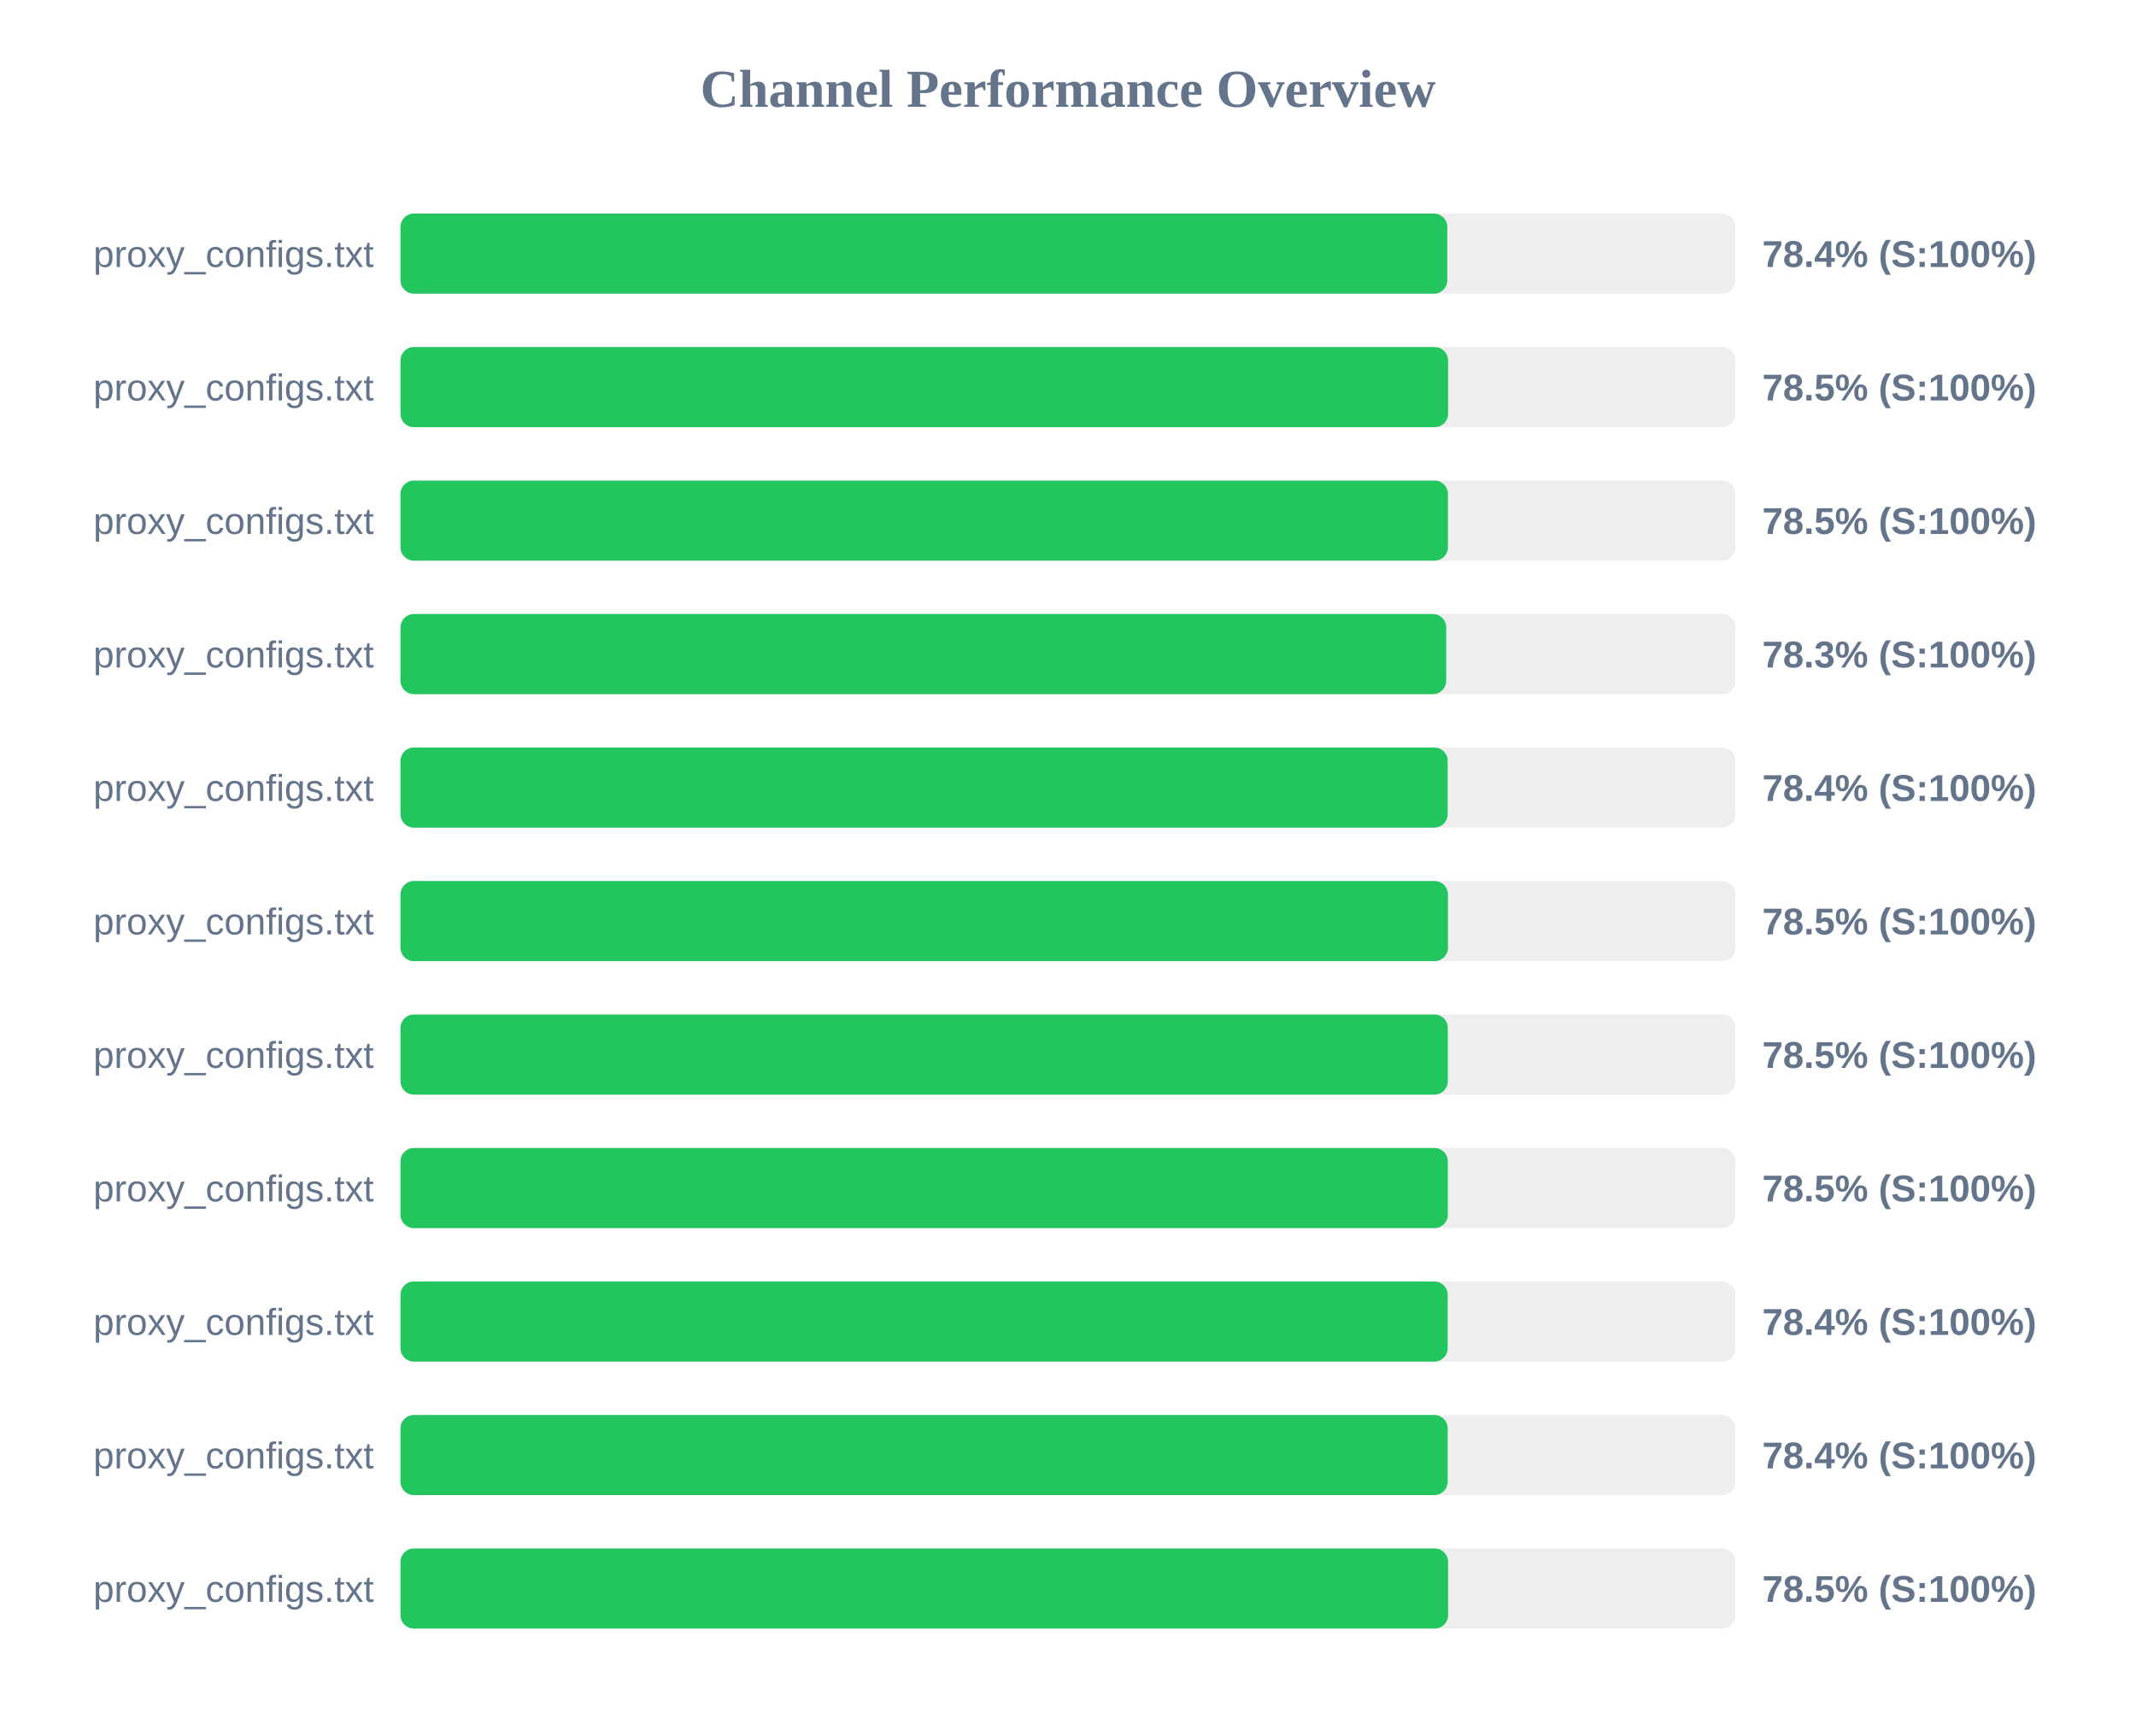
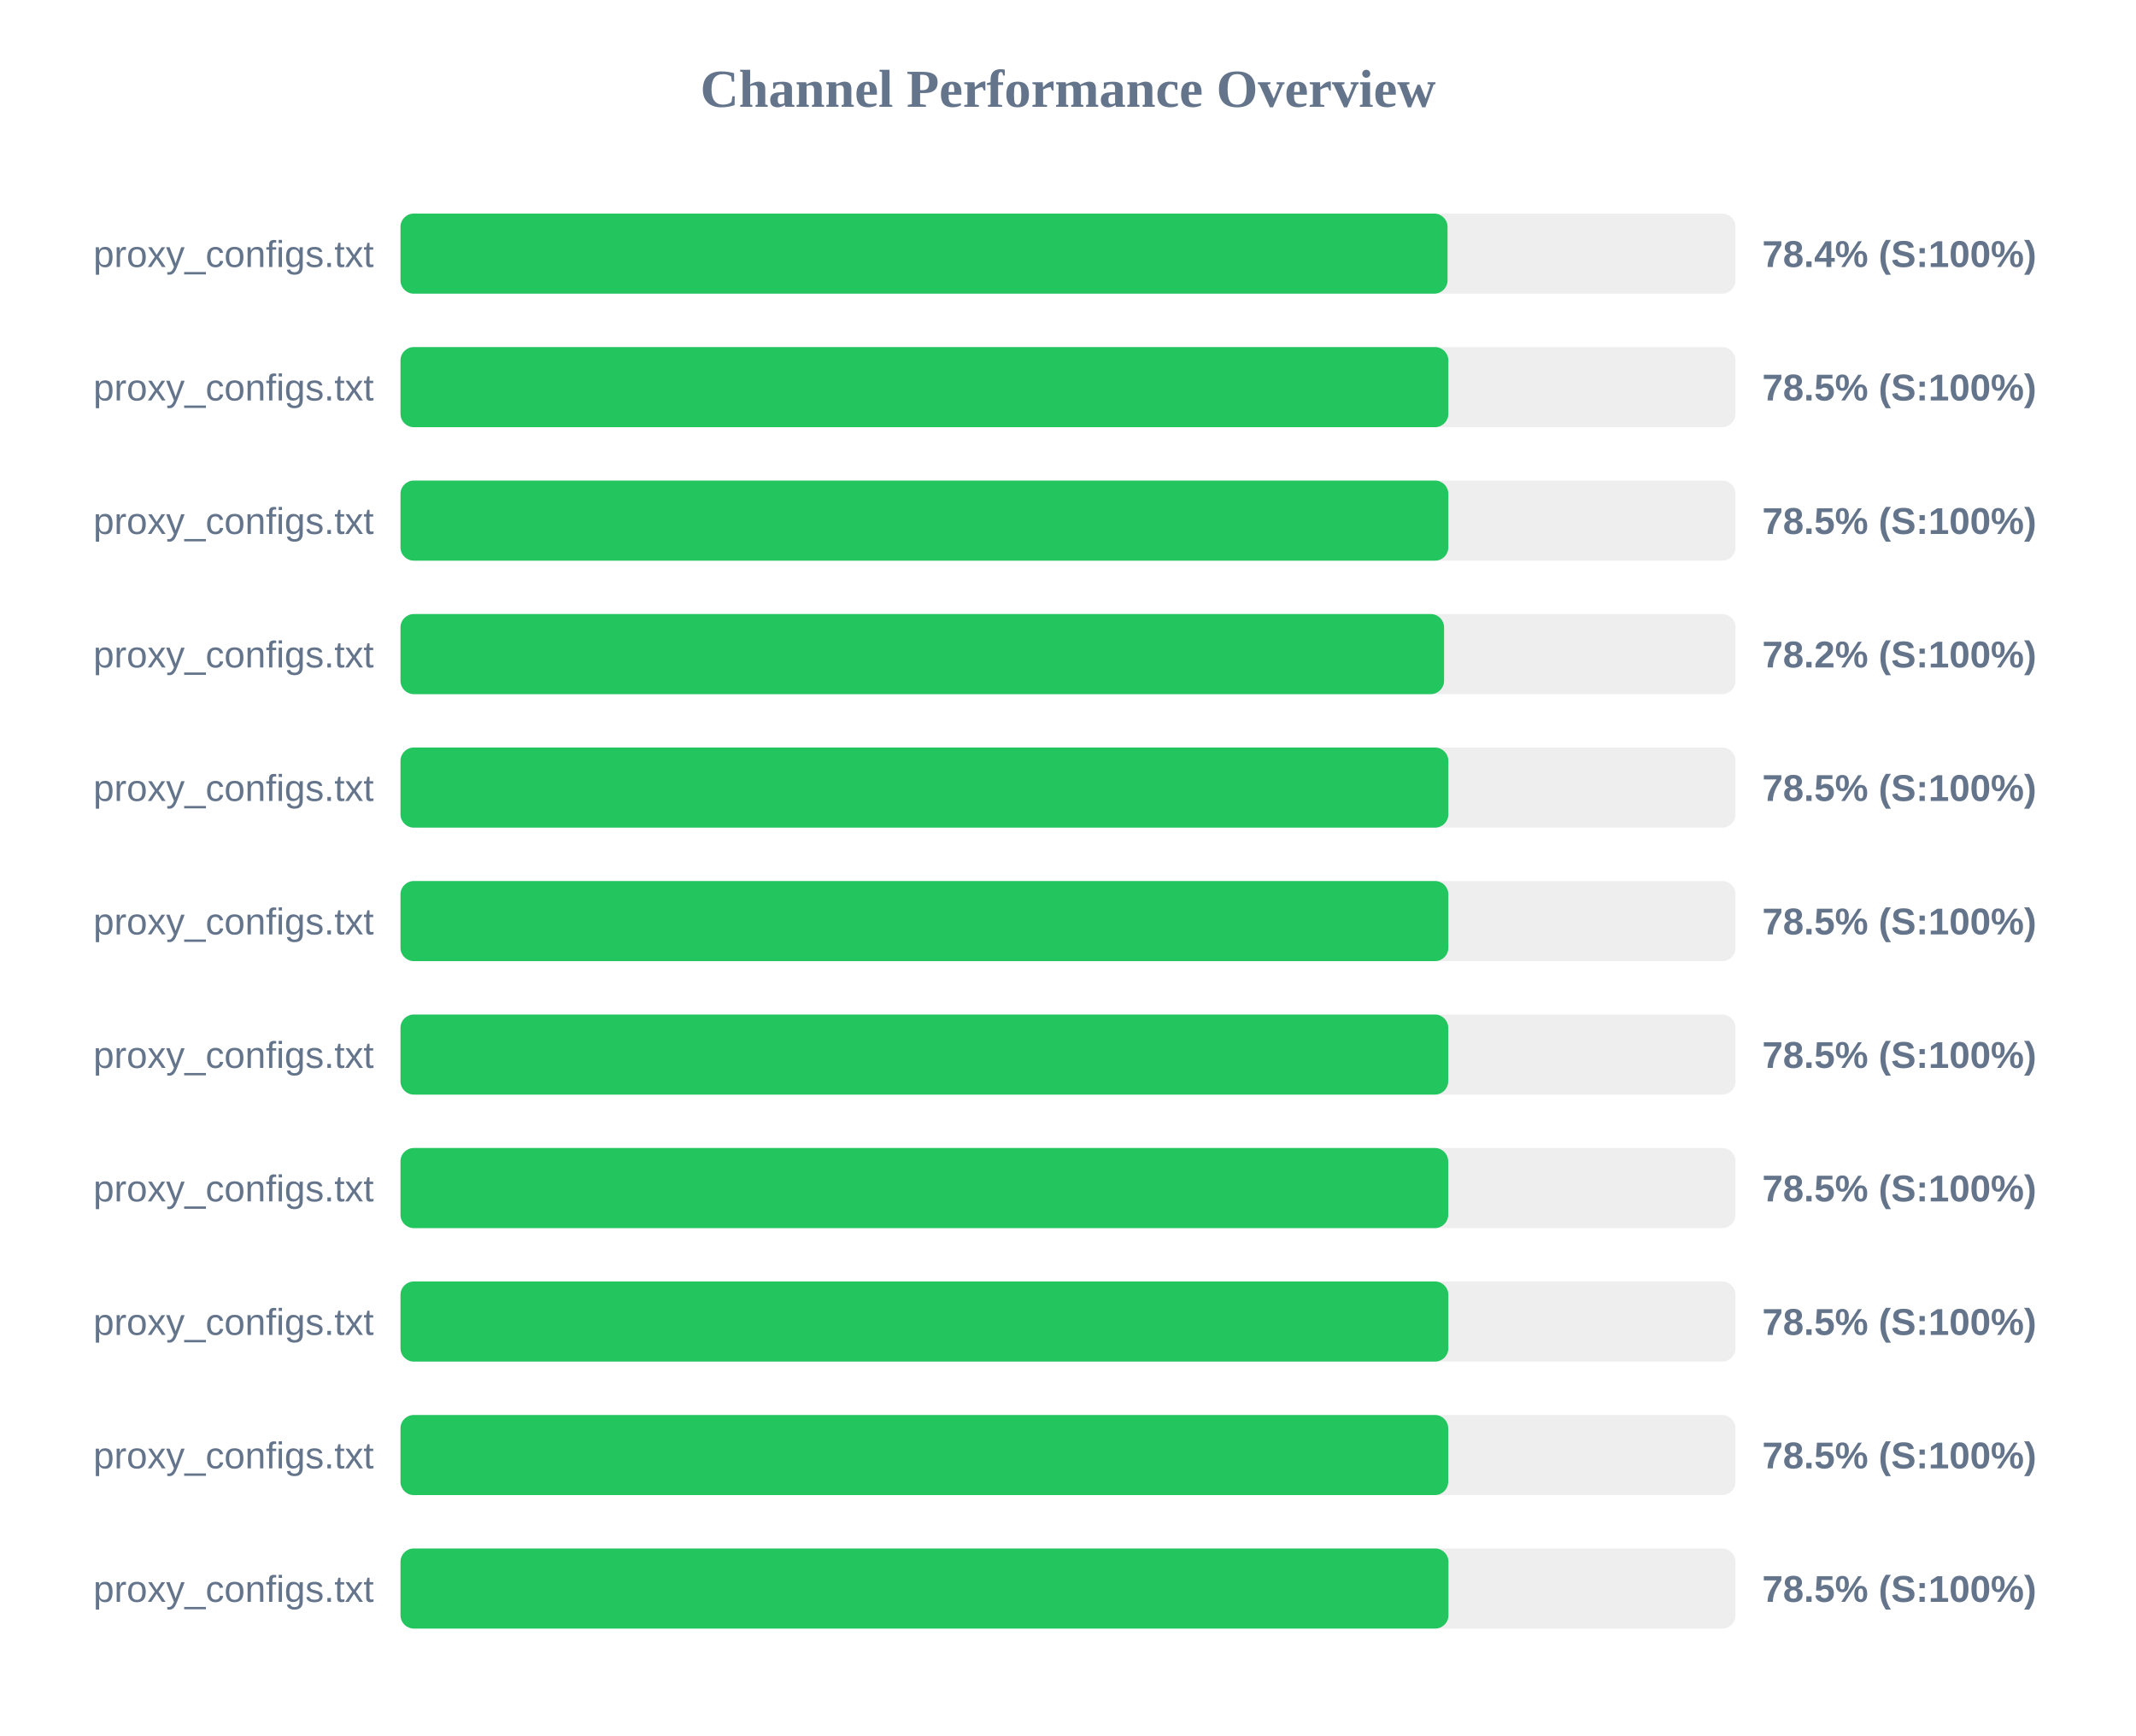
<svg xmlns="http://www.w3.org/2000/svg" width="800" height="650" version="1.1">
  <style>
        .row { font: 14px Arial; fill: #64748b; }
        .score { font: bold 14px Arial; fill: #64748b; }
    </style>
  <text x="400" y="40" text-anchor="middle" font-size="20px" font-weight="bold" fill="#64748b">Channel Performance Overview</text>
  <rect x="150" y="80" width="500" height="30" fill="#eee" rx="5" />
-   <rect x="150" y="80" width="392.05" height="30" fill="#22c55e" rx="5" />
+   <rect x="150" y="80" width="392.15" height="30" fill="#22c55e" rx="5" />
  <text x="140" y="100" text-anchor="end" class="row">proxy_configs.txt</text>
  <text x="660" y="100" text-anchor="start" class="score">78.4% (S:100%)</text>
  <rect x="150" y="130" width="500" height="30" fill="#eee" rx="5" />
-   <rect x="150" y="130" width="392.35" height="30" fill="#22c55e" rx="5" />
+   <rect x="150" y="130" width="392.45" height="30" fill="#22c55e" rx="5" />
  <text x="140" y="150" text-anchor="end" class="row">proxy_configs.txt</text>
  <text x="660" y="150" text-anchor="start" class="score">78.5% (S:100%)</text>
  <rect x="150" y="180" width="500" height="30" fill="#eee" rx="5" />
-   <rect x="150" y="180" width="392.3" height="30" fill="#22c55e" rx="5" />
+   <rect x="150" y="180" width="392.45" height="30" fill="#22c55e" rx="5" />
  <text x="140" y="200" text-anchor="end" class="row">proxy_configs.txt</text>
  <text x="660" y="200" text-anchor="start" class="score">78.5% (S:100%)</text>
  <rect x="150" y="230" width="500" height="30" fill="#eee" rx="5" />
-   <rect x="150" y="230" width="391.65" height="30" fill="#22c55e" rx="5" />
+   <rect x="150" y="230" width="390.85" height="30" fill="#22c55e" rx="5" />
  <text x="140" y="250" text-anchor="end" class="row">proxy_configs.txt</text>
-   <text x="660" y="250" text-anchor="start" class="score">78.3% (S:100%)</text>
+   <text x="660" y="250" text-anchor="start" class="score">78.2% (S:100%)</text>
  <rect x="150" y="280" width="500" height="30" fill="#eee" rx="5" />
-   <rect x="150" y="280" width="392.2" height="30" fill="#22c55e" rx="5" />
+   <rect x="150" y="280" width="392.45" height="30" fill="#22c55e" rx="5" />
  <text x="140" y="300" text-anchor="end" class="row">proxy_configs.txt</text>
-   <text x="660" y="300" text-anchor="start" class="score">78.4% (S:100%)</text>
+   <text x="660" y="300" text-anchor="start" class="score">78.5% (S:100%)</text>
  <rect x="150" y="330" width="500" height="30" fill="#eee" rx="5" />
-   <rect x="150" y="330" width="392.3" height="30" fill="#22c55e" rx="5" />
+   <rect x="150" y="330" width="392.45" height="30" fill="#22c55e" rx="5" />
  <text x="140" y="350" text-anchor="end" class="row">proxy_configs.txt</text>
  <text x="660" y="350" text-anchor="start" class="score">78.5% (S:100%)</text>
  <rect x="150" y="380" width="500" height="30" fill="#eee" rx="5" />
-   <rect x="150" y="380" width="392.25" height="30" fill="#22c55e" rx="5" />
+   <rect x="150" y="380" width="392.4" height="30" fill="#22c55e" rx="5" />
  <text x="140" y="400" text-anchor="end" class="row">proxy_configs.txt</text>
  <text x="660" y="400" text-anchor="start" class="score">78.5% (S:100%)</text>
  <rect x="150" y="430" width="500" height="30" fill="#eee" rx="5" />
-   <rect x="150" y="430" width="392.25" height="30" fill="#22c55e" rx="5" />
+   <rect x="150" y="430" width="392.4" height="30" fill="#22c55e" rx="5" />
  <text x="140" y="450" text-anchor="end" class="row">proxy_configs.txt</text>
  <text x="660" y="450" text-anchor="start" class="score">78.5% (S:100%)</text>
  <rect x="150" y="480" width="500" height="30" fill="#eee" rx="5" />
-   <rect x="150" y="480" width="392.2" height="30" fill="#22c55e" rx="5" />
+   <rect x="150" y="480" width="392.45" height="30" fill="#22c55e" rx="5" />
  <text x="140" y="500" text-anchor="end" class="row">proxy_configs.txt</text>
-   <text x="660" y="500" text-anchor="start" class="score">78.4% (S:100%)</text>
+   <text x="660" y="500" text-anchor="start" class="score">78.5% (S:100%)</text>
  <rect x="150" y="530" width="500" height="30" fill="#eee" rx="5" />
-   <rect x="150" y="530" width="392.2" height="30" fill="#22c55e" rx="5" />
+   <rect x="150" y="530" width="392.4" height="30" fill="#22c55e" rx="5" />
  <text x="140" y="550" text-anchor="end" class="row">proxy_configs.txt</text>
-   <text x="660" y="550" text-anchor="start" class="score">78.4% (S:100%)</text>
+   <text x="660" y="550" text-anchor="start" class="score">78.5% (S:100%)</text>
  <rect x="150" y="580" width="500" height="30" fill="#eee" rx="5" />
-   <rect x="150" y="580" width="392.35" height="30" fill="#22c55e" rx="5" />
+   <rect x="150" y="580" width="392.5" height="30" fill="#22c55e" rx="5" />
  <text x="140" y="600" text-anchor="end" class="row">proxy_configs.txt</text>
  <text x="660" y="600" text-anchor="start" class="score">78.5% (S:100%)</text>
</svg>
